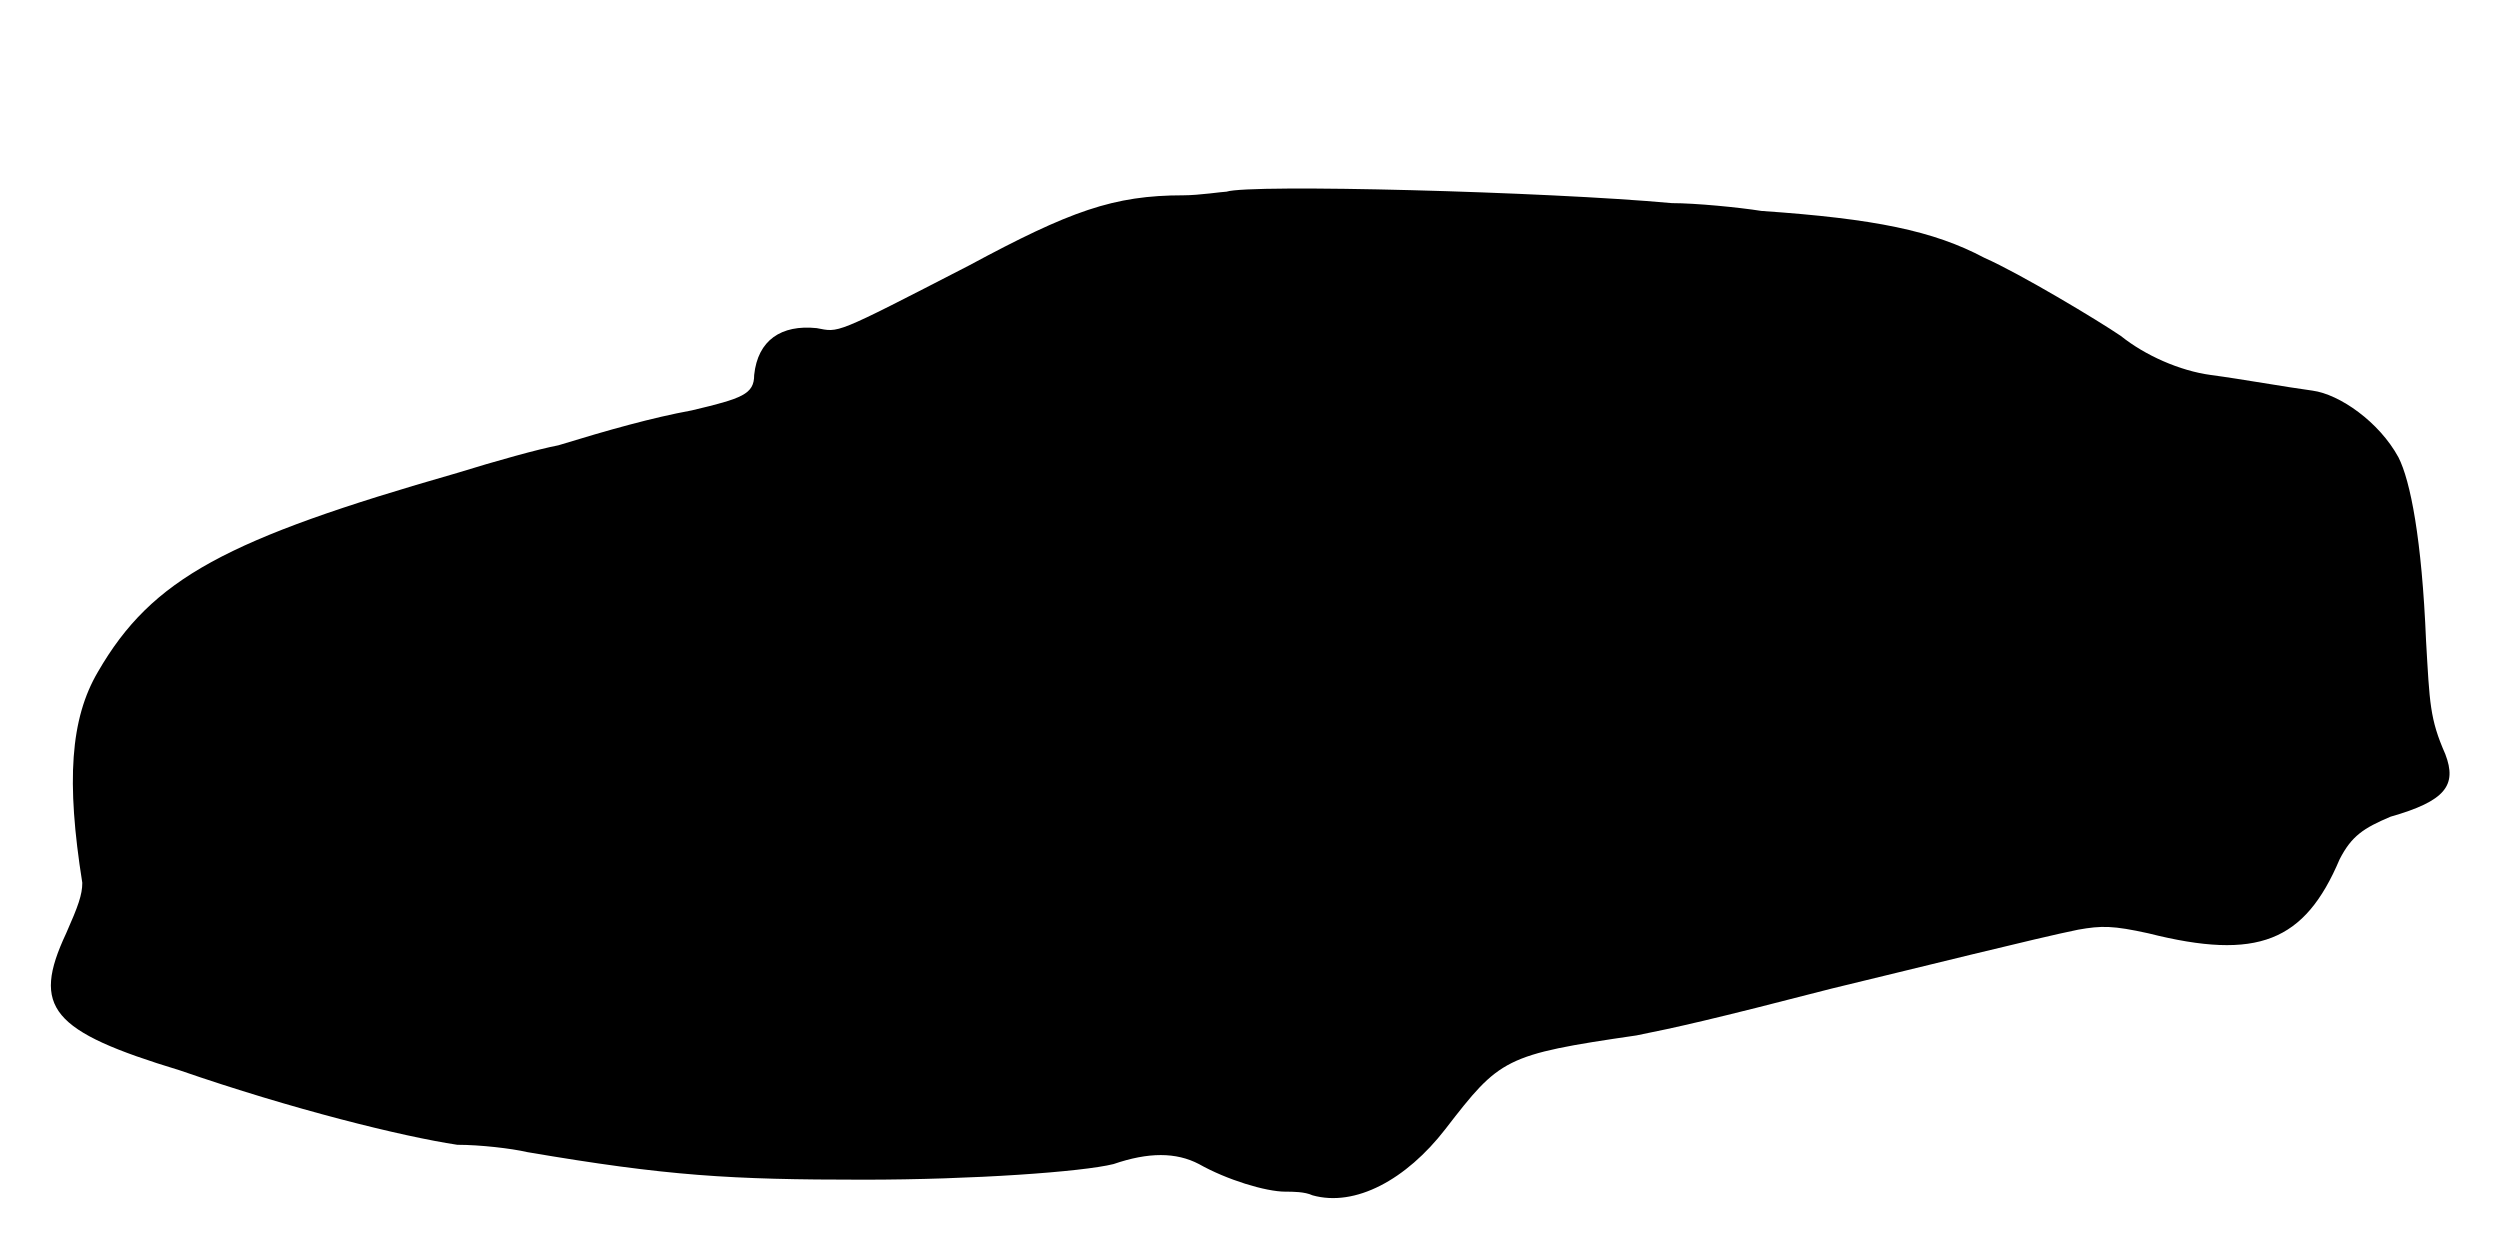
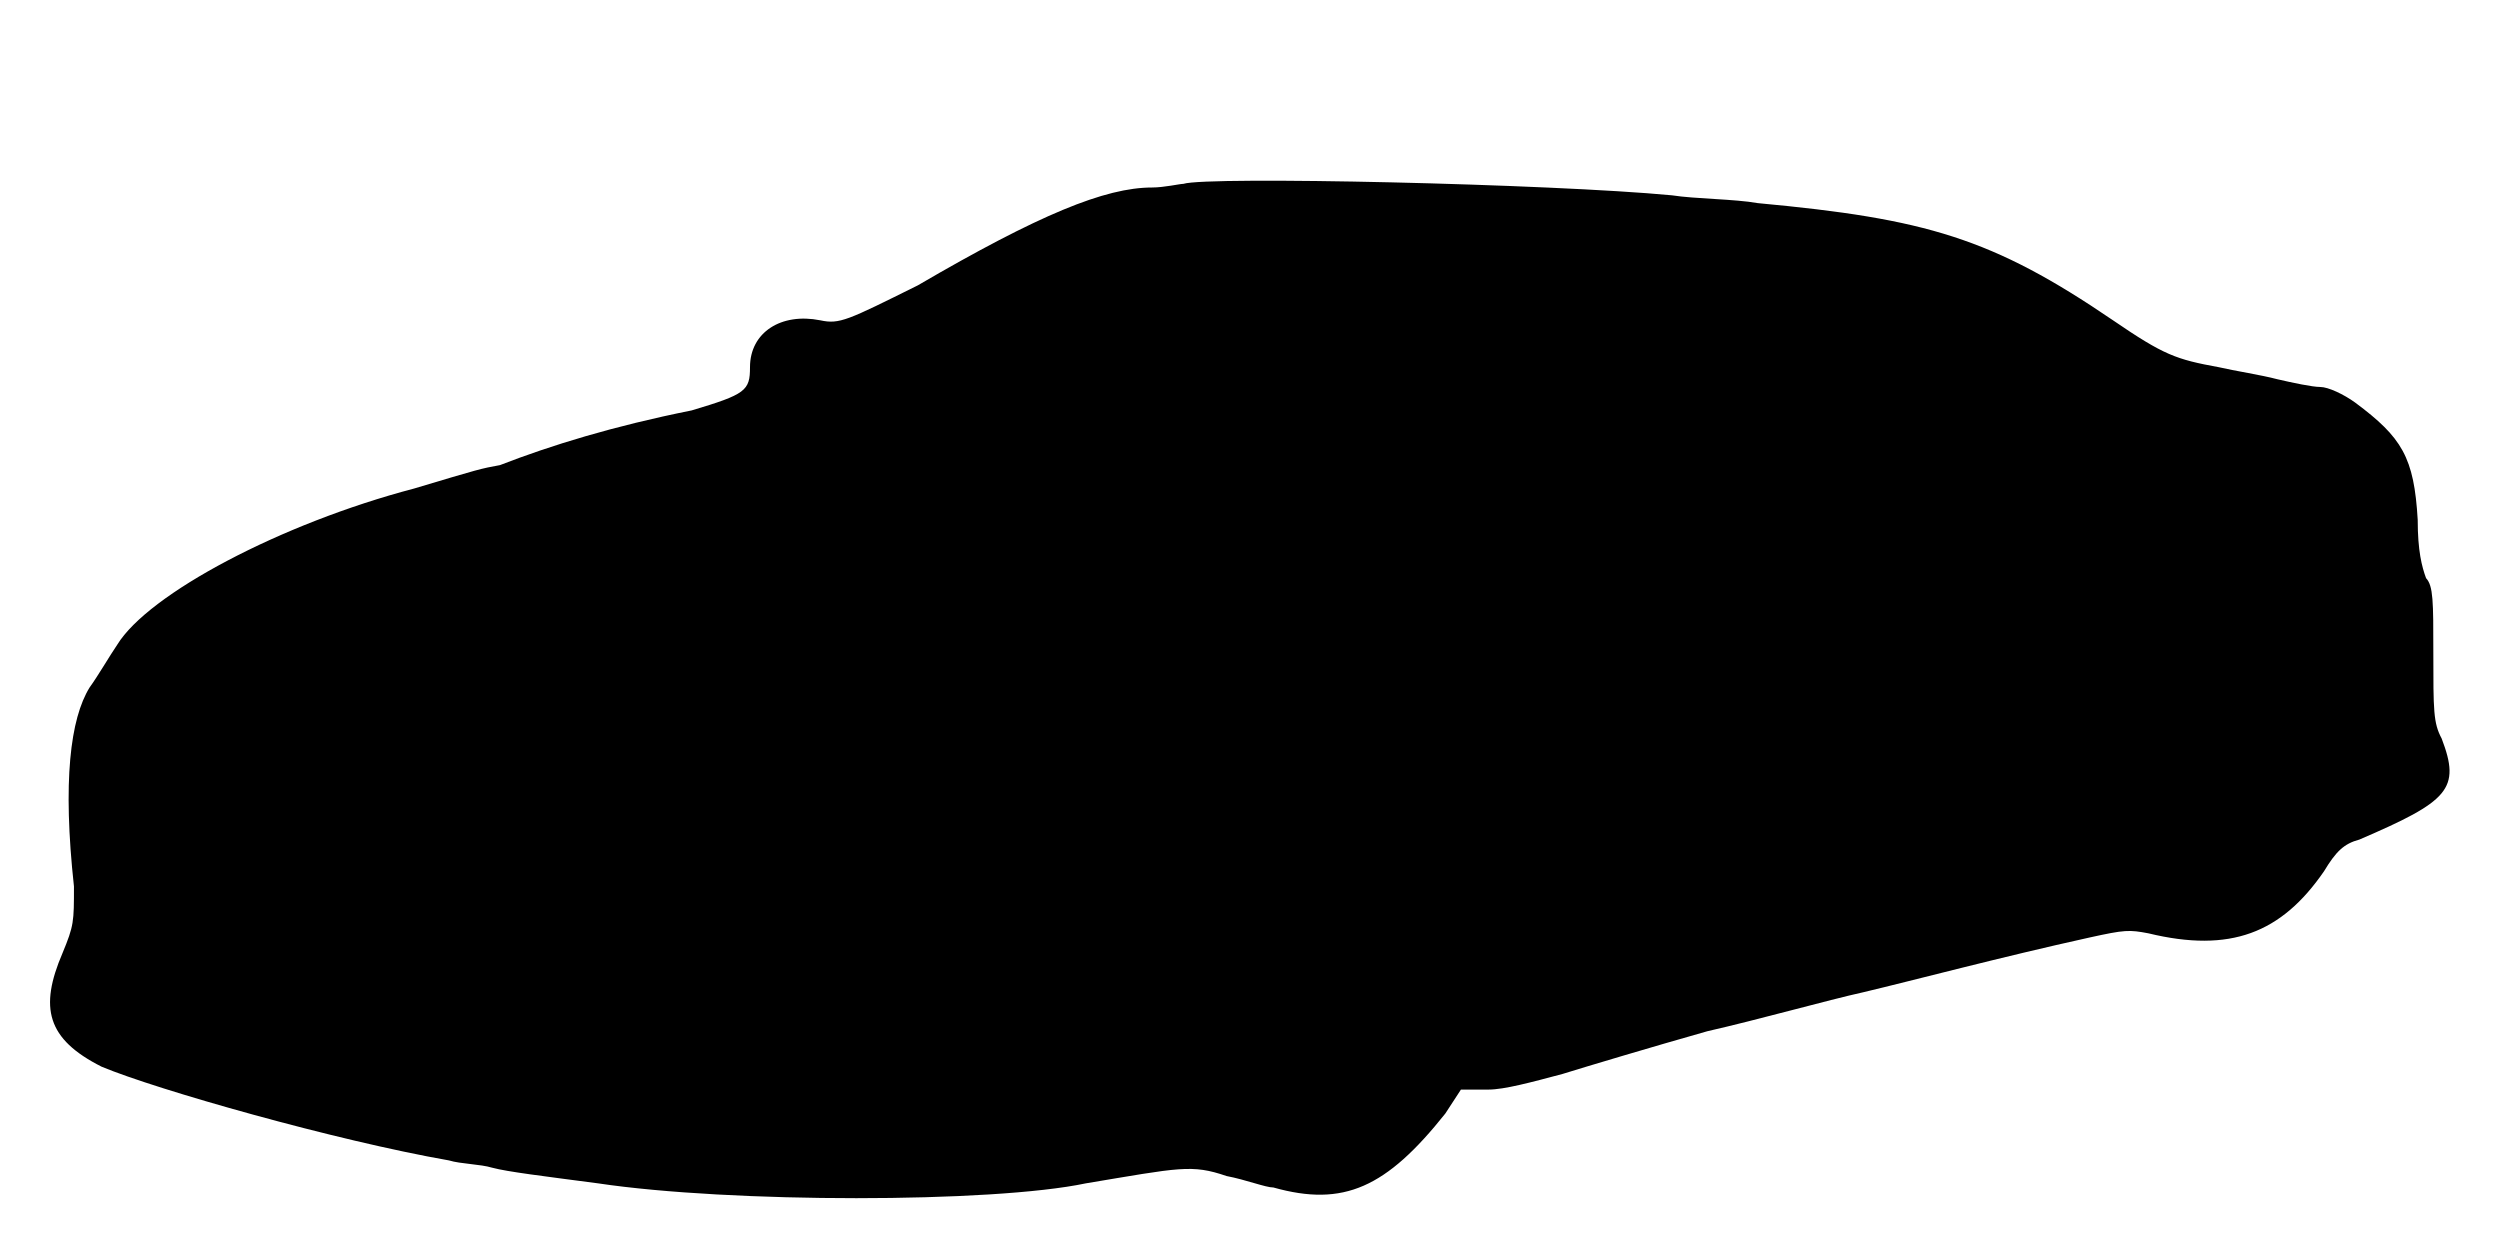
<svg xmlns="http://www.w3.org/2000/svg" viewBox="0 0 48 24">
-   <path d="M23.55 3.68c-.07 0-.53.07-.83.07-1.34 0-2.17.3-4.12 1.35-2.62 1.35-2.48 1.28-2.92 1.2-.68-.07-1.13.23-1.2.9 0 .37-.23.45-1.2.68-.76.14-1.58.37-2.56.67-.37.07-1.2.3-1.94.53-4.43 1.27-5.86 2.02-6.9 3.82-.53.9-.61 2.1-.3 4.05 0 .23-.08.45-.31.97-.67 1.43-.29 1.88 2.18 2.63 2.17.75 4.27 1.27 5.33 1.43.44 0 1.04.07 1.34.14 2.7.46 3.9.53 6.46.53 2.1 0 4.2-.15 4.8-.3.67-.23 1.2-.23 1.64 0 .53.3 1.28.53 1.66.53.14 0 .37 0 .52.07.82.23 1.8-.3 2.55-1.27 1.05-1.36 1.13-1.43 3.67-1.8.75-.15 1.43-.3 3.75-.9 1.58-.38 3.98-.98 4.73-1.13.45-.08.67-.08 1.35.07 2.1.53 3 .16 3.67-1.42.23-.45.46-.6.98-.82 1.05-.3 1.28-.6 1.05-1.2-.3-.68-.3-.98-.37-2.18-.08-1.95-.3-3.07-.53-3.52-.37-.68-1.13-1.21-1.65-1.28-.52-.07-1.35-.22-1.95-.3-.6-.08-1.27-.38-1.73-.75-.44-.3-1.94-1.2-2.62-1.5-.98-.52-2.1-.75-4.28-.9-.44-.07-1.27-.15-1.72-.15-2.4-.22-8.1-.37-8.55-.22z" />
+   <path d="M22.72 3.53c-.07 0-.37.07-.6.07-.9 0-2.17.52-4.5 1.88-1.35.67-1.5.75-1.87.67-.75-.15-1.35.23-1.35.9 0 .45-.08.52-1.12.83-1.5.3-2.7.67-3.68 1.05-.38.07-.38.07-1.65.45-2.55.67-5.1 2.02-5.7 3-.15.22-.37.6-.53.82-.37.6-.52 1.8-.3 3.82 0 .68 0 .75-.22 1.28-.45 1.05-.3 1.65.75 2.18 1.05.44 4.5 1.42 6.67 1.8.23.07.6.07.83.14.3.08.97.16 2.03.3 2.54.38 7.57.38 9.37 0 1.8-.3 2.03-.37 2.7-.14.37.07.75.22.9.22 1.35.38 2.17 0 3.3-1.42l.3-.46.53 0c.3 0 .82-.14 1.42-.3.45-.14 1.72-.52 2.78-.82.97-.22 2.32-.6 3-.75.97-.23 2.62-.67 4.34-1.05.68-.15.76-.15 1.13-.08 1.57.38 2.55 0 3.37-1.19.23-.38.38-.53.68-.61 1.72-.74 1.95-.97 1.58-1.94-.16-.3-.16-.53-.16-1.66 0-.97 0-1.27-.14-1.42-.08-.22-.16-.52-.16-1.12-.07-1.2-.3-1.58-1.2-2.25-.22-.16-.52-.3-.67-.3-.15 0-.53-.08-.83-.15-.3-.08-.82-.16-1.12-.23-.82-.15-1.05-.23-2.03-.9-2.32-1.58-3.59-1.95-6.82-2.25-.45-.08-1.2-.08-1.65-.15-2.32-.22-8.92-.37-9.38-.22z" />
</svg>
